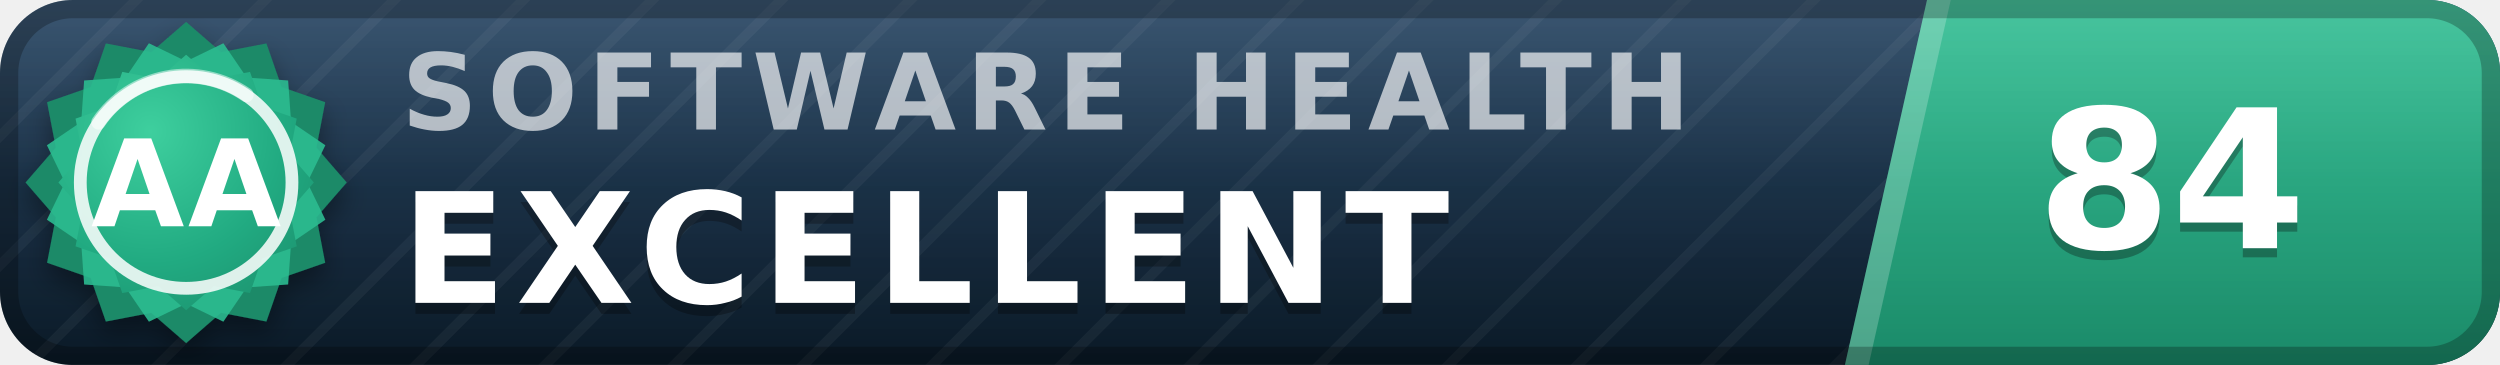
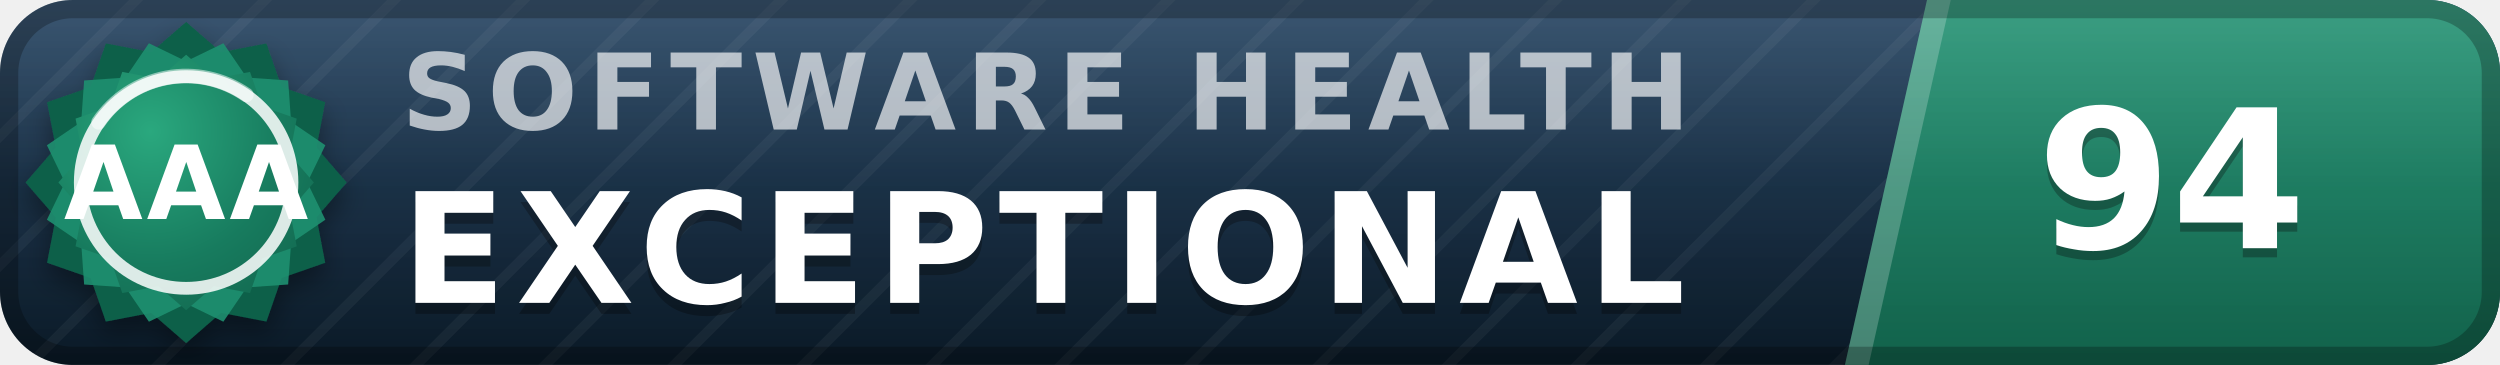
- <svg xmlns="http://www.w3.org/2000/svg" width="137" height="20" viewBox="0 0 137 20" role="img" aria-label="inspect.software software health index 84 of 100, excellent (grade AA)" font-family="Verdana,DejaVu Sans,Geneva,sans-serif">
+ <svg xmlns="http://www.w3.org/2000/svg" width="137" height="20" viewBox="0 0 137 20" role="img" aria-label="inspect.software software health index 94 of 100, exceptional (grade AAA)" font-family="Verdana,DejaVu Sans,Geneva,sans-serif">
  <defs>
    <linearGradient id="plate" x1="0" y1="0" x2="0" y2="1">
      <stop offset="0" stop-color="#1d3d5c" />
      <stop offset="1" stop-color="#0a1926" />
    </linearGradient>
    <linearGradient id="endplate" x1="0" y1="0" x2="0" y2="1">
-       <stop offset="0" stop-color="#2cbc90" />
-       <stop offset="1" stop-color="#1a8a68" />
+       <stop offset="0" stop-color="#1e9070" />
+       <stop offset="1" stop-color="#11614a" />
    </linearGradient>
    <linearGradient id="gloss" x1="0" y1="0" x2="0" y2="1">
      <stop offset="0" stop-color="#fff" stop-opacity=".13" />
      <stop offset=".5" stop-color="#fff" stop-opacity=".03" />
      <stop offset="1" stop-color="#fff" stop-opacity="0" />
    </linearGradient>
    <pattern id="guilloche" width="5" height="5" patternUnits="userSpaceOnUse" patternTransform="rotate(45)">
      <line x1="0" y1="0" x2="0" y2="5" stroke="#fff" stroke-opacity=".045" stroke-width="1.1" />
    </pattern>
    <clipPath id="rounded">
      <rect width="137" height="20" rx="4" />
    </clipPath>
    <radialGradient id="sealFace" cx=".36" cy=".3" r=".95">
-       <stop offset="0" stop-color="#3ecf9e" />
-       <stop offset=".55" stop-color="#21aa81" />
-       <stop offset="1" stop-color="#1a8a68" />
+       <stop offset="0" stop-color="#2aa87e" />
+       <stop offset=".55" stop-color="#177b5e" />
+       <stop offset="1" stop-color="#11614a" />
    </radialGradient>
    <filter id="sealShadow" x="-40%" y="-40%" width="180%" height="180%">
      <feDropShadow dx="0" dy="0.7" stdDeviation="0.7" flood-color="#000" flood-opacity="0.38" />
    </filter>
  </defs>
  <g clip-path="url(#rounded)">
    <rect width="137" height="20" fill="url(#plate)" />
    <rect width="137" height="20" fill="url(#guilloche)" />
    <polygon points="105.6,0 137,0 137,20 101.1,20" fill="url(#endplate)" />
    <polygon points="105.6,0 106.9,0 102.4,20 101.1,20" fill="#fff" fill-opacity=".22" />
    <text x="22.0" y="7.1" font-size="5.8" letter-spacing="0.55" fill="#fff" fill-opacity=".66" font-weight="bold" textLength="76.3" lengthAdjust="spacing">SOFTWARE HEALTH</text>
-     <text x="22.0" y="17.2" font-size="8.4" fill="#000" fill-opacity=".3" font-weight="bold" letter-spacing="0.55" textLength="65.1" lengthAdjust="spacing">EXCELLENT</text>
-     <text x="22.0" y="16.6" font-size="8.4" fill="#fff" font-weight="bold" letter-spacing="0.55" textLength="65.1" lengthAdjust="spacing">EXCELLENT</text>
-     <text x="119.0" y="14.1" font-size="10.6" fill="#000" fill-opacity=".3" font-weight="bold" text-anchor="middle">84</text>
-     <text x="119.0" y="13.6" font-size="10.6" fill="#fff" font-weight="bold" text-anchor="middle">84</text>
+     <text x="22.0" y="17.2" font-size="8.4" fill="#000" fill-opacity=".3" font-weight="bold" letter-spacing="0.55" textLength="76.0" lengthAdjust="spacing">EXCEPTIONAL</text>
+     <text x="22.0" y="16.6" font-size="8.4" fill="#fff" font-weight="bold" letter-spacing="0.55" textLength="76.0" lengthAdjust="spacing">EXCEPTIONAL</text>
+     <text x="119.0" y="14.1" font-size="10.6" fill="#000" fill-opacity=".3" font-weight="bold" text-anchor="middle">94</text>
+     <text x="119.0" y="13.6" font-size="10.6" fill="#fff" font-weight="bold" text-anchor="middle">94</text>
    <rect width="137" height="20" fill="url(#gloss)" />
  </g>
  <rect x=".5" y=".5" width="136" height="19" rx="3.5" fill="none" stroke="#000" stroke-opacity=".25" />
  <g filter="url(#sealShadow)">
-     <path d="M10.20 1.20 L12.11 2.86 L14.60 2.38 L15.43 4.77 L17.82 5.60 L17.34 8.09 L19.00 10.00 L17.34 11.91 L17.82 14.40 L15.43 15.23 L14.60 17.62 L12.11 17.14 L10.20 18.80 L8.29 17.14 L5.80 17.62 L4.97 15.23 L2.58 14.40 L3.06 11.91 L1.40 10.00 L3.06 8.09 L2.58 5.60 L4.97 4.77 L5.80 2.38 L8.29 2.86 L10.20 1.20 Z" fill="#1a8a68" />
+     <path d="M10.20 1.20 L12.11 2.86 L14.60 2.38 L15.43 4.77 L17.82 5.60 L17.34 8.09 L19.00 10.00 L17.34 11.91 L17.82 14.40 L15.43 15.23 L14.60 17.62 L12.11 17.14 L10.20 18.80 L8.29 17.14 L5.80 17.62 L4.97 15.23 L2.58 14.40 L3.06 11.91 L1.40 10.00 L3.06 8.09 L2.58 5.60 L4.97 4.77 L5.80 2.38 L8.29 2.86 L10.20 1.20 Z" fill="#11614a" />
  </g>
-   <path d="M12.24 2.37 L13.52 4.25 L15.79 4.41 L15.95 6.68 L17.83 7.96 L16.84 10.00 L17.83 12.04 L15.95 13.32 L15.79 15.59 L13.52 15.75 L12.24 17.63 L10.20 16.64 L8.16 17.63 L6.88 15.75 L4.61 15.59 L4.45 13.32 L2.57 12.04 L3.56 10.00 L2.57 7.96 L4.45 6.68 L4.61 4.41 L6.88 4.25 L8.16 2.37 L10.20 3.36 L12.24 2.37 Z" fill="#2cbc90" fill-opacity=".9" />
+   <path d="M12.24 2.37 L13.52 4.25 L15.79 4.41 L15.95 6.68 L17.83 7.96 L16.84 10.00 L17.83 12.04 L15.95 13.32 L15.79 15.59 L13.52 15.75 L12.24 17.63 L10.20 16.64 L8.16 17.63 L6.88 15.75 L4.61 15.59 L4.45 13.32 L2.57 12.04 L3.56 10.00 L2.57 7.96 L4.45 6.68 L4.61 4.41 L6.88 4.25 L8.16 2.37 L10.20 3.36 L12.24 2.37 Z" fill="#1e9070" fill-opacity=".9" />
  <path d="M10.20 3.00 L11.72 4.32 L13.70 3.94 L14.36 5.84 L16.26 6.50 L15.88 8.48 L17.20 10.00 L15.88 11.52 L16.26 13.50 L14.36 14.16 L13.70 16.06 L11.72 15.68 L10.20 17.00 L8.68 15.68 L6.70 16.06 L6.04 14.16 L4.14 13.50 L4.52 11.52 L3.20 10.00 L4.52 8.48 L4.14 6.50 L6.04 5.84 L6.70 3.94 L8.68 4.32 L10.20 3.00 Z" fill="url(#sealFace)" />
  <circle cx="10.2" cy="10.0" r="5.8" fill="none" stroke="#fff" stroke-opacity=".85" stroke-width=".7" />
  <path d="M5.4 6.7 A5.8 5.8 0 0 1 13.5 5.2" stroke="#fff" stroke-opacity=".5" stroke-width=".8" fill="none" stroke-linecap="round" />
-   <text x="10.2" y="12.4" font-size="6.6" fill="#fff" font-weight="bold" text-anchor="middle" letter-spacing=".2">AA</text>
+   <text x="10.2" y="12.0" font-size="5.6" fill="#fff" font-weight="bold" text-anchor="middle" letter-spacing=".2">AAA</text>
</svg>
